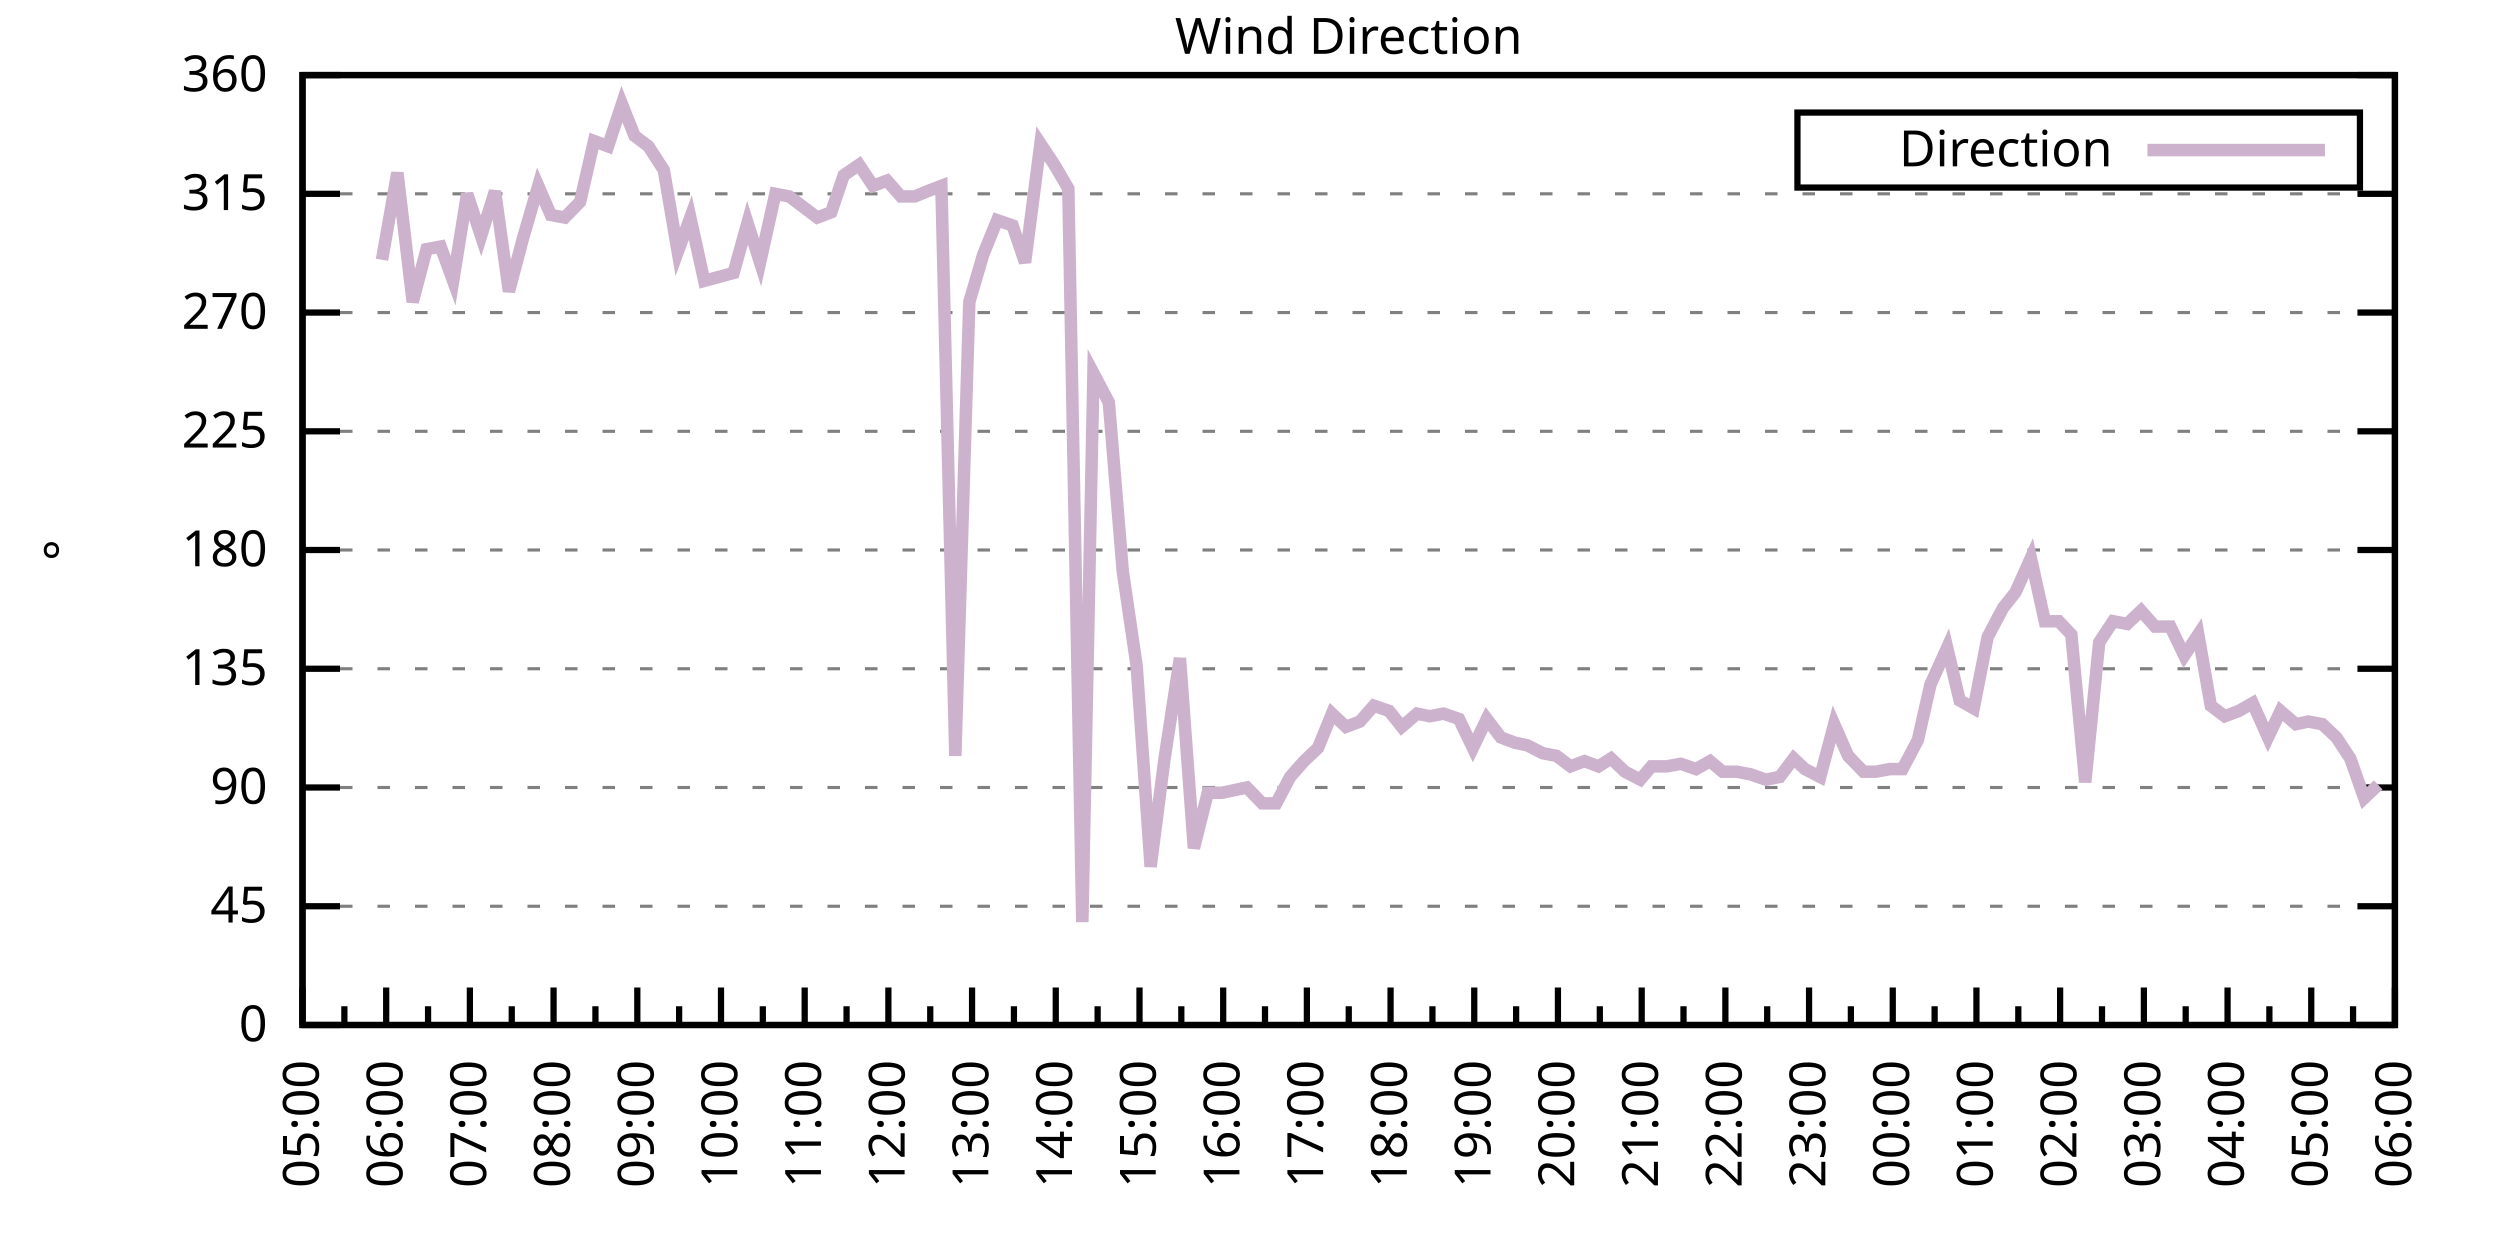
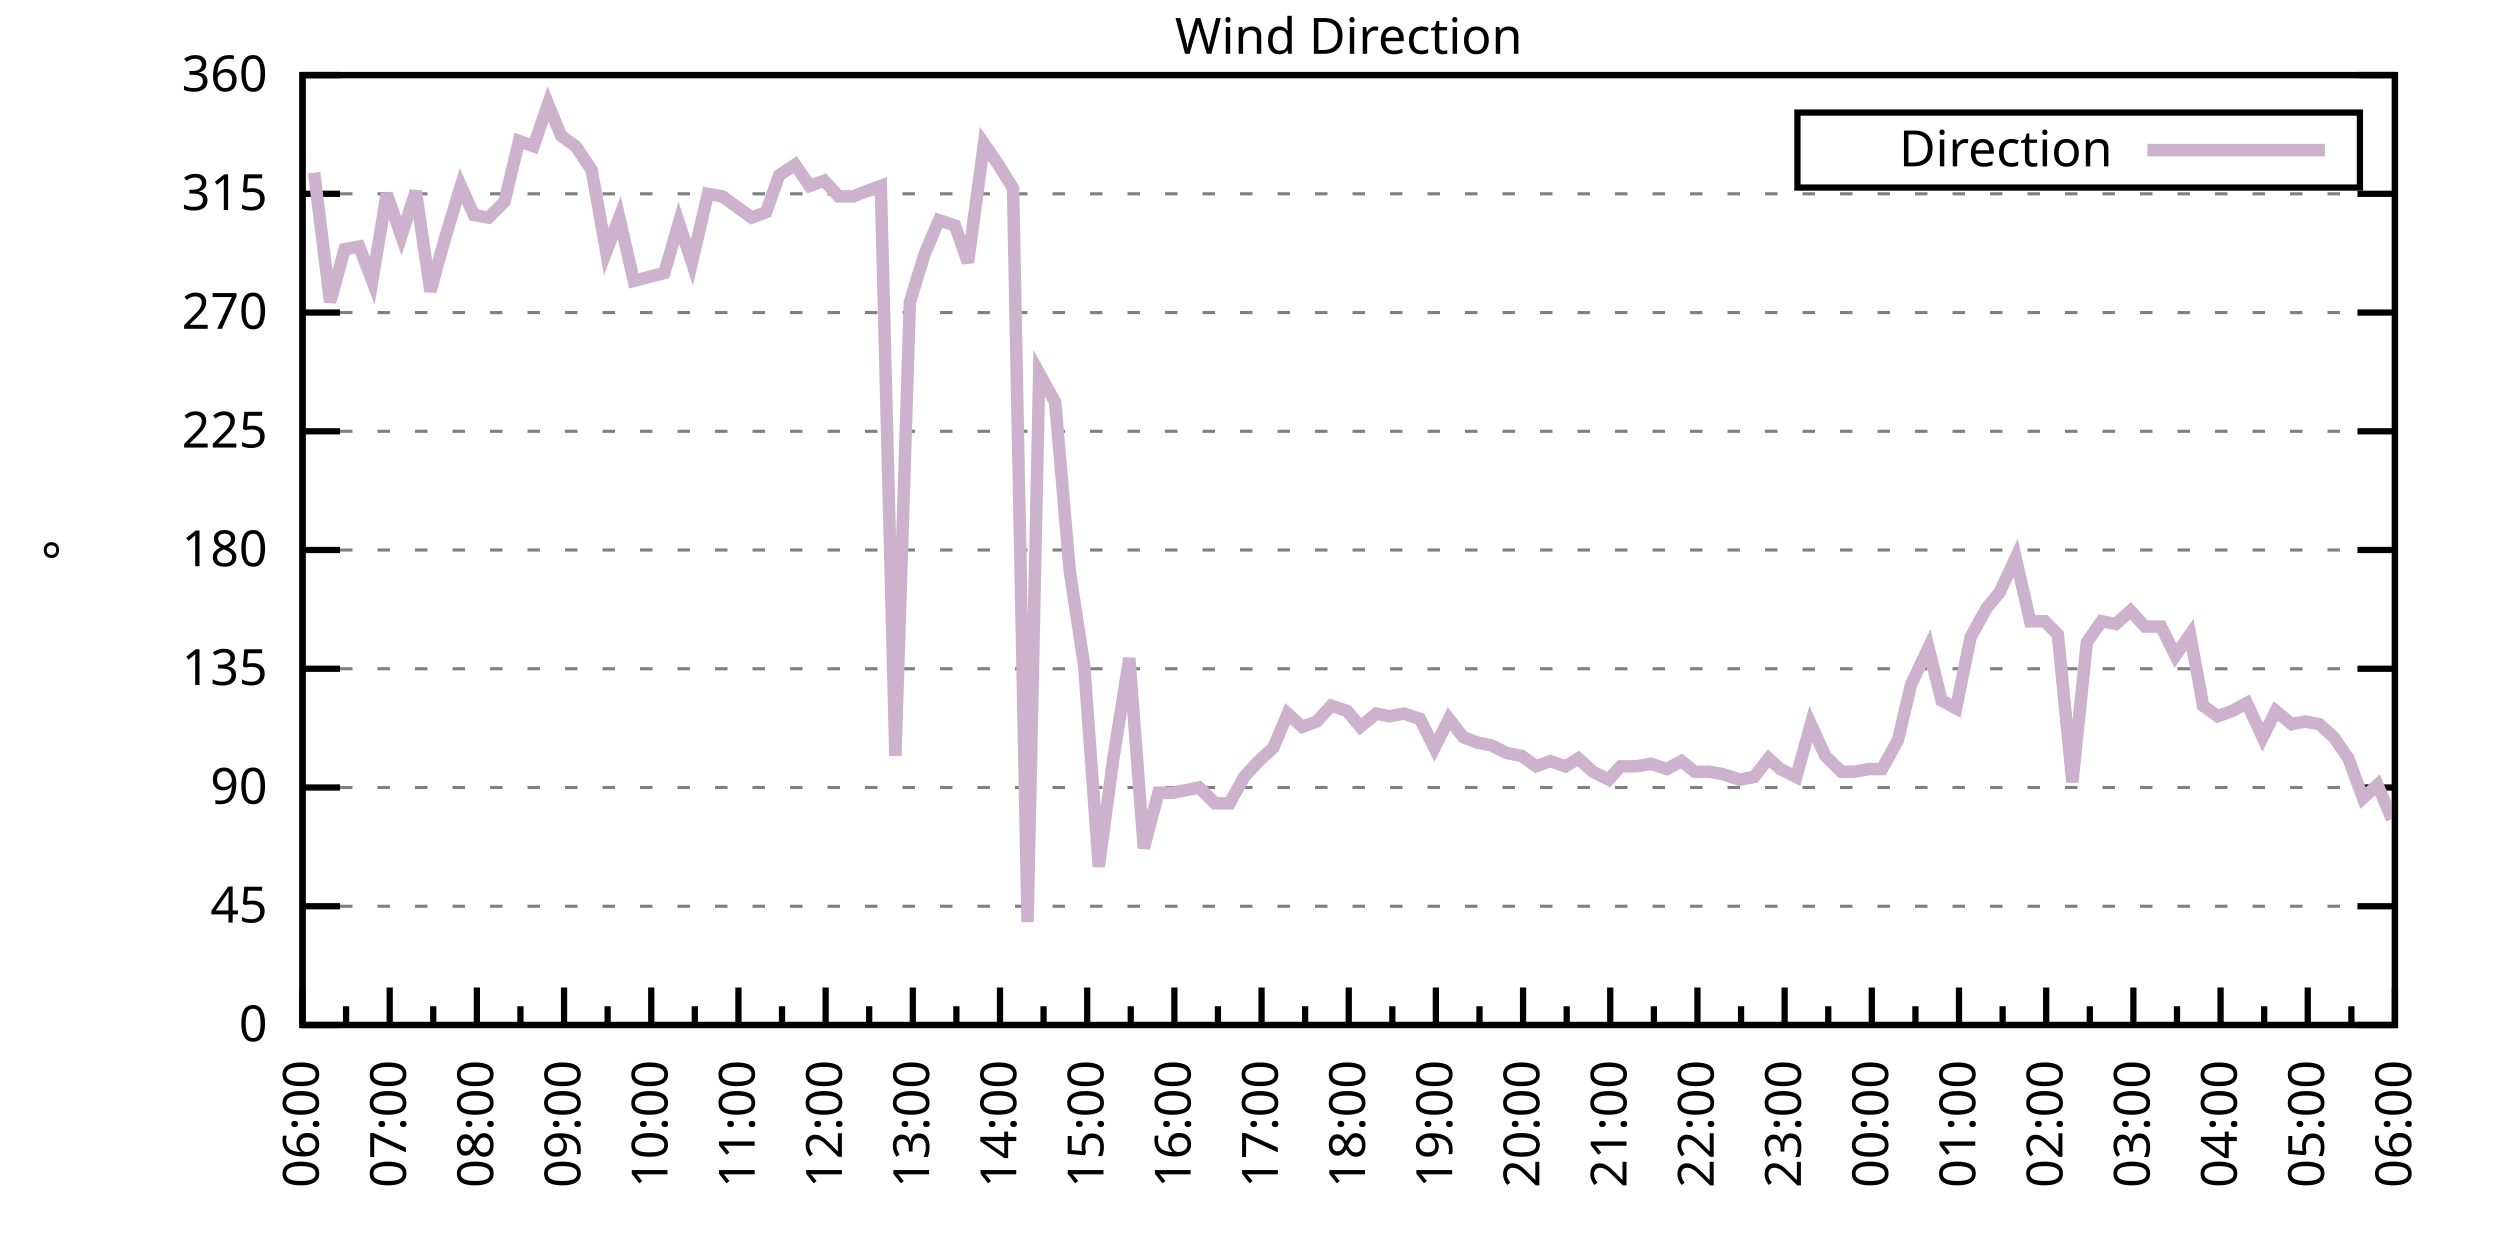
<svg xmlns="http://www.w3.org/2000/svg" xmlns:xlink="http://www.w3.org/1999/xlink" width="400" height="200" viewBox="0 0 400 200">
  <g id="gnuplot_canvas">
    <rect x="0" y="0" width="400" height="200" fill="none" />
    <defs>
      <circle id="gpDot" r="0.5" stroke-width="0.5" stroke="currentColor" />
      <path id="gpPt0" stroke-width="0.333" stroke="currentColor" d="M-1,0 h2 M0,-1 v2" />
      <path id="gpPt1" stroke-width="0.333" stroke="currentColor" d="M-1,-1 L1,1 M1,-1 L-1,1" />
      <path id="gpPt2" stroke-width="0.333" stroke="currentColor" d="M-1,0 L1,0 M0,-1 L0,1 M-1,-1 L1,1 M-1,1 L1,-1" />
      <rect id="gpPt3" stroke-width="0.333" stroke="currentColor" x="-1" y="-1" width="2" height="2" />
      <rect id="gpPt4" stroke-width="0.333" stroke="currentColor" fill="currentColor" x="-1" y="-1" width="2" height="2" />
      <circle id="gpPt5" stroke-width="0.333" stroke="currentColor" cx="0" cy="0" r="1" />
      <use xlink:href="#gpPt5" id="gpPt6" fill="currentColor" stroke="none" />
      <path id="gpPt7" stroke-width="0.333" stroke="currentColor" d="M0,-1.33 L-1.33,0.67 L1.33,0.67 z" />
      <use xlink:href="#gpPt7" id="gpPt8" fill="currentColor" stroke="none" />
      <use xlink:href="#gpPt7" id="gpPt9" stroke="currentColor" transform="rotate(180)" />
      <use xlink:href="#gpPt9" id="gpPt10" fill="currentColor" stroke="none" />
      <use xlink:href="#gpPt3" id="gpPt11" stroke="currentColor" transform="rotate(45)" />
      <use xlink:href="#gpPt11" id="gpPt12" fill="currentColor" stroke="none" />
      <path id="gpPt13" stroke-width="0.333" stroke="currentColor" d="M0,1.330 L1.265,0.411 L0.782,-1.067 L-0.782,-1.076 L-1.265,0.411 z" />
      <use xlink:href="#gpPt13" id="gpPt14" fill="currentColor" stroke="none" />
      <filter id="textbox" filterUnits="objectBoundingBox" x="0" y="0" height="1" width="1">
        <feFlood flood-color="white" flood-opacity="1" result="bgnd" />
        <feComposite in="SourceGraphic" in2="bgnd" operator="atop" />
      </filter>
      <filter id="greybox" filterUnits="objectBoundingBox" x="0" y="0" height="1" width="1">
        <feFlood flood-color="lightgrey" flood-opacity="1" result="grey" />
        <feComposite in="SourceGraphic" in2="grey" operator="atop" />
      </filter>
    </defs>
    <g fill="none" color="white" stroke="currentColor" stroke-width="1.00" stroke-linecap="butt" stroke-linejoin="miter">
</g>
    <g fill="none" color="black" stroke="currentColor" stroke-width="1.00" stroke-linecap="butt" stroke-linejoin="miter">
      <g stroke="none" shape-rendering="crispEdges">
        <polygon fill="rgb(255, 255, 255)" points="48.40,164.00 383.18,164.00 383.18,12.02 48.40,12.02 " />
      </g>
    </g>
    <g fill="none" color="black" stroke="currentColor" stroke-width="1.00" stroke-linecap="butt" stroke-linejoin="miter">
</g>
    <g fill="none" color="black" stroke="black" stroke-width="0.50" stroke-linecap="butt" stroke-linejoin="miter">
</g>
    <g fill="none" color="gray" stroke="currentColor" stroke-width="0.50" stroke-linecap="butt" stroke-linejoin="miter">
      <path stroke="gray" stroke-dasharray="2,4" class="gridline" d="M48.40,164.00 L383.19,164.00  " />
    </g>
    <g fill="none" color="gray" stroke="gray" stroke-width="1.00" stroke-linecap="butt" stroke-linejoin="miter">
</g>
    <g fill="none" color="black" stroke="currentColor" stroke-width="1.00" stroke-linecap="butt" stroke-linejoin="miter">
      <path stroke="black" d="M48.40,164.00 L54.40,164.00 M383.19,164.00 L377.19,164.00  " />
      <g transform="translate(42.80,166.60)" stroke="none" fill="black" font-family="Sans" font-size="8.00" text-anchor="end">
        <text>
          <tspan font-family="Sans"> 0</tspan>
        </text>
      </g>
    </g>
    <g fill="none" color="black" stroke="currentColor" stroke-width="1.00" stroke-linecap="butt" stroke-linejoin="miter">
</g>
    <g fill="none" color="black" stroke="black" stroke-width="0.50" stroke-linecap="butt" stroke-linejoin="miter">
</g>
    <g fill="none" color="gray" stroke="currentColor" stroke-width="0.50" stroke-linecap="butt" stroke-linejoin="miter">
      <path stroke="gray" stroke-dasharray="2,4" class="gridline" d="M48.40,145.00 L383.19,145.00  " />
    </g>
    <g fill="none" color="gray" stroke="gray" stroke-width="1.00" stroke-linecap="butt" stroke-linejoin="miter">
</g>
    <g fill="none" color="black" stroke="currentColor" stroke-width="1.00" stroke-linecap="butt" stroke-linejoin="miter">
      <path stroke="black" d="M48.40,145.00 L54.40,145.00 M383.19,145.00 L377.19,145.00  " />
      <g transform="translate(42.80,147.60)" stroke="none" fill="black" font-family="Sans" font-size="8.00" text-anchor="end">
        <text>
          <tspan font-family="Sans"> 45</tspan>
        </text>
      </g>
    </g>
    <g fill="none" color="black" stroke="currentColor" stroke-width="1.00" stroke-linecap="butt" stroke-linejoin="miter">
</g>
    <g fill="none" color="black" stroke="black" stroke-width="0.50" stroke-linecap="butt" stroke-linejoin="miter">
</g>
    <g fill="none" color="gray" stroke="currentColor" stroke-width="0.50" stroke-linecap="butt" stroke-linejoin="miter">
      <path stroke="gray" stroke-dasharray="2,4" class="gridline" d="M48.40,126.00 L383.19,126.00  " />
    </g>
    <g fill="none" color="gray" stroke="gray" stroke-width="1.00" stroke-linecap="butt" stroke-linejoin="miter">
</g>
    <g fill="none" color="black" stroke="currentColor" stroke-width="1.00" stroke-linecap="butt" stroke-linejoin="miter">
      <path stroke="black" d="M48.40,126.00 L54.40,126.00 M383.19,126.00 L377.19,126.00  " />
      <g transform="translate(42.80,128.60)" stroke="none" fill="black" font-family="Sans" font-size="8.00" text-anchor="end">
        <text>
          <tspan font-family="Sans"> 90</tspan>
        </text>
      </g>
    </g>
    <g fill="none" color="black" stroke="currentColor" stroke-width="1.00" stroke-linecap="butt" stroke-linejoin="miter">
</g>
    <g fill="none" color="black" stroke="black" stroke-width="0.50" stroke-linecap="butt" stroke-linejoin="miter">
</g>
    <g fill="none" color="gray" stroke="currentColor" stroke-width="0.50" stroke-linecap="butt" stroke-linejoin="miter">
      <path stroke="gray" stroke-dasharray="2,4" class="gridline" d="M48.40,107.00 L383.19,107.00  " />
    </g>
    <g fill="none" color="gray" stroke="gray" stroke-width="1.00" stroke-linecap="butt" stroke-linejoin="miter">
</g>
    <g fill="none" color="black" stroke="currentColor" stroke-width="1.00" stroke-linecap="butt" stroke-linejoin="miter">
      <path stroke="black" d="M48.40,107.00 L54.40,107.00 M383.19,107.00 L377.19,107.00  " />
      <g transform="translate(42.80,109.60)" stroke="none" fill="black" font-family="Sans" font-size="8.00" text-anchor="end">
        <text>
          <tspan font-family="Sans"> 135</tspan>
        </text>
      </g>
    </g>
    <g fill="none" color="black" stroke="currentColor" stroke-width="1.00" stroke-linecap="butt" stroke-linejoin="miter">
</g>
    <g fill="none" color="black" stroke="black" stroke-width="0.50" stroke-linecap="butt" stroke-linejoin="miter">
</g>
    <g fill="none" color="gray" stroke="currentColor" stroke-width="0.50" stroke-linecap="butt" stroke-linejoin="miter">
      <path stroke="gray" stroke-dasharray="2,4" class="gridline" d="M48.40,88.00 L383.19,88.00  " />
    </g>
    <g fill="none" color="gray" stroke="gray" stroke-width="1.00" stroke-linecap="butt" stroke-linejoin="miter">
</g>
    <g fill="none" color="black" stroke="currentColor" stroke-width="1.00" stroke-linecap="butt" stroke-linejoin="miter">
      <path stroke="black" d="M48.40,88.00 L54.40,88.00 M383.19,88.00 L377.19,88.00  " />
      <g transform="translate(42.80,90.60)" stroke="none" fill="black" font-family="Sans" font-size="8.00" text-anchor="end">
        <text>
          <tspan font-family="Sans"> 180</tspan>
        </text>
      </g>
    </g>
    <g fill="none" color="black" stroke="currentColor" stroke-width="1.00" stroke-linecap="butt" stroke-linejoin="miter">
</g>
    <g fill="none" color="black" stroke="black" stroke-width="0.50" stroke-linecap="butt" stroke-linejoin="miter">
</g>
    <g fill="none" color="gray" stroke="currentColor" stroke-width="0.50" stroke-linecap="butt" stroke-linejoin="miter">
      <path stroke="gray" stroke-dasharray="2,4" class="gridline" d="M48.40,69.01 L383.19,69.01  " />
    </g>
    <g fill="none" color="gray" stroke="gray" stroke-width="1.00" stroke-linecap="butt" stroke-linejoin="miter">
</g>
    <g fill="none" color="black" stroke="currentColor" stroke-width="1.00" stroke-linecap="butt" stroke-linejoin="miter">
      <path stroke="black" d="M48.40,69.01 L54.40,69.01 M383.19,69.01 L377.19,69.01  " />
      <g transform="translate(42.80,71.61)" stroke="none" fill="black" font-family="Sans" font-size="8.00" text-anchor="end">
        <text>
          <tspan font-family="Sans"> 225</tspan>
        </text>
      </g>
    </g>
    <g fill="none" color="black" stroke="currentColor" stroke-width="1.00" stroke-linecap="butt" stroke-linejoin="miter">
</g>
    <g fill="none" color="black" stroke="black" stroke-width="0.50" stroke-linecap="butt" stroke-linejoin="miter">
</g>
    <g fill="none" color="gray" stroke="currentColor" stroke-width="0.50" stroke-linecap="butt" stroke-linejoin="miter">
      <path stroke="gray" stroke-dasharray="2,4" class="gridline" d="M48.40,50.01 L383.19,50.01  " />
    </g>
    <g fill="none" color="gray" stroke="gray" stroke-width="1.00" stroke-linecap="butt" stroke-linejoin="miter">
</g>
    <g fill="none" color="black" stroke="currentColor" stroke-width="1.00" stroke-linecap="butt" stroke-linejoin="miter">
      <path stroke="black" d="M48.40,50.01 L54.40,50.01 M383.19,50.01 L377.19,50.01  " />
      <g transform="translate(42.80,52.61)" stroke="none" fill="black" font-family="Sans" font-size="8.00" text-anchor="end">
        <text>
          <tspan font-family="Sans"> 270</tspan>
        </text>
      </g>
    </g>
    <g fill="none" color="black" stroke="currentColor" stroke-width="1.00" stroke-linecap="butt" stroke-linejoin="miter">
</g>
    <g fill="none" color="black" stroke="black" stroke-width="0.50" stroke-linecap="butt" stroke-linejoin="miter">
</g>
    <g fill="none" color="gray" stroke="currentColor" stroke-width="0.50" stroke-linecap="butt" stroke-linejoin="miter">
      <path stroke="gray" stroke-dasharray="2,4" class="gridline" d="M48.40,31.01 L383.19,31.01  " />
    </g>
    <g fill="none" color="gray" stroke="gray" stroke-width="1.00" stroke-linecap="butt" stroke-linejoin="miter">
</g>
    <g fill="none" color="black" stroke="currentColor" stroke-width="1.00" stroke-linecap="butt" stroke-linejoin="miter">
      <path stroke="black" d="M48.40,31.01 L54.40,31.01 M383.19,31.01 L377.19,31.01  " />
      <g transform="translate(42.80,33.61)" stroke="none" fill="black" font-family="Sans" font-size="8.00" text-anchor="end">
        <text>
          <tspan font-family="Sans"> 315</tspan>
        </text>
      </g>
    </g>
    <g fill="none" color="black" stroke="currentColor" stroke-width="1.00" stroke-linecap="butt" stroke-linejoin="miter">
</g>
    <g fill="none" color="black" stroke="black" stroke-width="0.50" stroke-linecap="butt" stroke-linejoin="miter">
</g>
    <g fill="none" color="gray" stroke="currentColor" stroke-width="0.50" stroke-linecap="butt" stroke-linejoin="miter">
      <path stroke="gray" stroke-dasharray="2,4" class="gridline" d="M48.40,12.01 L383.19,12.01  " />
    </g>
    <g fill="none" color="gray" stroke="gray" stroke-width="1.00" stroke-linecap="butt" stroke-linejoin="miter">
</g>
    <g fill="none" color="black" stroke="currentColor" stroke-width="1.00" stroke-linecap="butt" stroke-linejoin="miter">
      <path stroke="black" d="M48.40,12.01 L54.40,12.01 M383.19,12.01 L377.19,12.01  " />
      <g transform="translate(42.80,14.61)" stroke="none" fill="black" font-family="Sans" font-size="8.00" text-anchor="end">
        <text>
          <tspan font-family="Sans"> 360</tspan>
        </text>
      </g>
    </g>
    <g fill="none" color="black" stroke="currentColor" stroke-width="1.00" stroke-linecap="butt" stroke-linejoin="miter">
      <path stroke="black" d="M48.40,164.00 L48.40,158.00  " />
      <g transform="translate(51.00,169.60) rotate(270)" stroke="none" fill="black" font-family="Sans" font-size="8.00" text-anchor="end">
        <text>
+           <tspan font-family="Sans">06:00</tspan>
+         </text>
+       </g>
+     </g>
+     <g fill="none" color="black" stroke="currentColor" stroke-width="1.00" stroke-linecap="butt" stroke-linejoin="miter">
+       <path stroke="black" d="M55.37,164.00 L55.37,161.00 M62.35,164.00 L62.35,158.00  " />
+       <g transform="translate(64.95,169.60) rotate(270)" stroke="none" fill="black" font-family="Sans" font-size="8.00" text-anchor="end">
+         <text>
+           <tspan font-family="Sans">07:00</tspan>
+         </text>
+       </g>
+     </g>
+     <g fill="none" color="black" stroke="currentColor" stroke-width="1.00" stroke-linecap="butt" stroke-linejoin="miter">
+       <path stroke="black" d="M69.32,164.00 L69.32,161.00 M76.30,164.00 L76.30,158.00  " />
+       <g transform="translate(78.90,169.60) rotate(270)" stroke="none" fill="black" font-family="Sans" font-size="8.00" text-anchor="end">
+         <text>
+           <tspan font-family="Sans">08:00</tspan>
+         </text>
+       </g>
+     </g>
+     <g fill="none" color="black" stroke="currentColor" stroke-width="1.00" stroke-linecap="butt" stroke-linejoin="miter">
+       <path stroke="black" d="M83.27,164.00 L83.27,161.00 M90.25,164.00 L90.25,158.00  " />
+       <g transform="translate(92.85,169.60) rotate(270)" stroke="none" fill="black" font-family="Sans" font-size="8.00" text-anchor="end">
+         <text>
+           <tspan font-family="Sans">09:00</tspan>
+         </text>
+       </g>
+     </g>
+     <g fill="none" color="black" stroke="currentColor" stroke-width="1.00" stroke-linecap="butt" stroke-linejoin="miter">
+       <path stroke="black" d="M97.22,164.00 L97.22,161.00 M104.20,164.00 L104.20,158.00  " />
+       <g transform="translate(106.80,169.60) rotate(270)" stroke="none" fill="black" font-family="Sans" font-size="8.00" text-anchor="end">
+         <text>
+           <tspan font-family="Sans">10:00</tspan>
+         </text>
+       </g>
+     </g>
+     <g fill="none" color="black" stroke="currentColor" stroke-width="1.00" stroke-linecap="butt" stroke-linejoin="miter">
+       <path stroke="black" d="M111.17,164.00 L111.17,161.00 M118.15,164.00 L118.15,158.00  " />
+       <g transform="translate(120.75,169.60) rotate(270)" stroke="none" fill="black" font-family="Sans" font-size="8.00" text-anchor="end">
+         <text>
+           <tspan font-family="Sans">11:00</tspan>
+         </text>
+       </g>
+     </g>
+     <g fill="none" color="black" stroke="currentColor" stroke-width="1.00" stroke-linecap="butt" stroke-linejoin="miter">
+       <path stroke="black" d="M125.12,164.00 L125.12,161.00 M132.10,164.00 L132.10,158.00  " />
+       <g transform="translate(134.70,169.60) rotate(270)" stroke="none" fill="black" font-family="Sans" font-size="8.00" text-anchor="end">
+         <text>
+           <tspan font-family="Sans">12:00</tspan>
+         </text>
+       </g>
+     </g>
+     <g fill="none" color="black" stroke="currentColor" stroke-width="1.00" stroke-linecap="butt" stroke-linejoin="miter">
+       <path stroke="black" d="M139.07,164.00 L139.07,161.00 M146.05,164.00 L146.05,158.00  " />
+       <g transform="translate(148.65,169.60) rotate(270)" stroke="none" fill="black" font-family="Sans" font-size="8.00" text-anchor="end">
+         <text>
+           <tspan font-family="Sans">13:00</tspan>
+         </text>
+       </g>
+     </g>
+     <g fill="none" color="black" stroke="currentColor" stroke-width="1.00" stroke-linecap="butt" stroke-linejoin="miter">
+       <path stroke="black" d="M153.02,164.00 L153.02,161.00 M160.00,164.00 L160.00,158.00  " />
+       <g transform="translate(162.60,169.60) rotate(270)" stroke="none" fill="black" font-family="Sans" font-size="8.00" text-anchor="end">
+         <text>
+           <tspan font-family="Sans">14:00</tspan>
+         </text>
+       </g>
+     </g>
+     <g fill="none" color="black" stroke="currentColor" stroke-width="1.00" stroke-linecap="butt" stroke-linejoin="miter">
+       <path stroke="black" d="M166.97,164.00 L166.97,161.00 M173.95,164.00 L173.95,158.00  " />
+       <g transform="translate(176.55,169.60) rotate(270)" stroke="none" fill="black" font-family="Sans" font-size="8.00" text-anchor="end">
+         <text>
+           <tspan font-family="Sans">15:00</tspan>
+         </text>
+       </g>
+     </g>
+     <g fill="none" color="black" stroke="currentColor" stroke-width="1.00" stroke-linecap="butt" stroke-linejoin="miter">
+       <path stroke="black" d="M180.92,164.00 L180.92,161.00 M187.90,164.00 L187.90,158.00  " />
+       <g transform="translate(190.50,169.60) rotate(270)" stroke="none" fill="black" font-family="Sans" font-size="8.00" text-anchor="end">
+         <text>
+           <tspan font-family="Sans">16:00</tspan>
+         </text>
+       </g>
+     </g>
+     <g fill="none" color="black" stroke="currentColor" stroke-width="1.00" stroke-linecap="butt" stroke-linejoin="miter">
+       <path stroke="black" d="M194.87,164.00 L194.87,161.00 M201.85,164.00 L201.85,158.00  " />
+       <g transform="translate(204.45,169.60) rotate(270)" stroke="none" fill="black" font-family="Sans" font-size="8.00" text-anchor="end">
+         <text>
+           <tspan font-family="Sans">17:00</tspan>
+         </text>
+       </g>
+     </g>
+     <g fill="none" color="black" stroke="currentColor" stroke-width="1.00" stroke-linecap="butt" stroke-linejoin="miter">
+       <path stroke="black" d="M208.82,164.00 L208.82,161.00 M215.80,164.00 L215.80,158.00  " />
+       <g transform="translate(218.40,169.60) rotate(270)" stroke="none" fill="black" font-family="Sans" font-size="8.00" text-anchor="end">
+         <text>
+           <tspan font-family="Sans">18:00</tspan>
+         </text>
+       </g>
+     </g>
+     <g fill="none" color="black" stroke="currentColor" stroke-width="1.00" stroke-linecap="butt" stroke-linejoin="miter">
+       <path stroke="black" d="M222.77,164.00 L222.77,161.00 M229.74,164.00 L229.74,158.00  " />
+       <g transform="translate(232.34,169.60) rotate(270)" stroke="none" fill="black" font-family="Sans" font-size="8.00" text-anchor="end">
+         <text>
+           <tspan font-family="Sans">19:00</tspan>
+         </text>
+       </g>
+     </g>
+     <g fill="none" color="black" stroke="currentColor" stroke-width="1.00" stroke-linecap="butt" stroke-linejoin="miter">
+       <path stroke="black" d="M236.72,164.00 L236.72,161.00 M243.69,164.00 L243.69,158.00  " />
+       <g transform="translate(246.29,169.60) rotate(270)" stroke="none" fill="black" font-family="Sans" font-size="8.00" text-anchor="end">
+         <text>
+           <tspan font-family="Sans">20:00</tspan>
+         </text>
+       </g>
+     </g>
+     <g fill="none" color="black" stroke="currentColor" stroke-width="1.00" stroke-linecap="butt" stroke-linejoin="miter">
+       <path stroke="black" d="M250.67,164.00 L250.67,161.00 M257.64,164.00 L257.64,158.00  " />
+       <g transform="translate(260.24,169.60) rotate(270)" stroke="none" fill="black" font-family="Sans" font-size="8.00" text-anchor="end">
+         <text>
+           <tspan font-family="Sans">21:00</tspan>
+         </text>
+       </g>
+     </g>
+     <g fill="none" color="black" stroke="currentColor" stroke-width="1.00" stroke-linecap="butt" stroke-linejoin="miter">
+       <path stroke="black" d="M264.62,164.00 L264.62,161.00 M271.59,164.00 L271.59,158.00  " />
+       <g transform="translate(274.19,169.60) rotate(270)" stroke="none" fill="black" font-family="Sans" font-size="8.00" text-anchor="end">
+         <text>
+           <tspan font-family="Sans">22:00</tspan>
+         </text>
+       </g>
+     </g>
+     <g fill="none" color="black" stroke="currentColor" stroke-width="1.00" stroke-linecap="butt" stroke-linejoin="miter">
+       <path stroke="black" d="M278.57,164.00 L278.57,161.00 M285.54,164.00 L285.54,158.00  " />
+       <g transform="translate(288.14,169.60) rotate(270)" stroke="none" fill="black" font-family="Sans" font-size="8.00" text-anchor="end">
+         <text>
+           <tspan font-family="Sans">23:00</tspan>
+         </text>
+       </g>
+     </g>
+     <g fill="none" color="black" stroke="currentColor" stroke-width="1.00" stroke-linecap="butt" stroke-linejoin="miter">
+       <path stroke="black" d="M292.52,164.00 L292.52,161.00 M299.49,164.00 L299.49,158.00  " />
+       <g transform="translate(302.09,169.60) rotate(270)" stroke="none" fill="black" font-family="Sans" font-size="8.00" text-anchor="end">
+         <text>
+           <tspan font-family="Sans">00:00</tspan>
+         </text>
+       </g>
+     </g>
+     <g fill="none" color="black" stroke="currentColor" stroke-width="1.00" stroke-linecap="butt" stroke-linejoin="miter">
+       <path stroke="black" d="M306.47,164.00 L306.47,161.00 M313.44,164.00 L313.44,158.00  " />
+       <g transform="translate(316.04,169.60) rotate(270)" stroke="none" fill="black" font-family="Sans" font-size="8.00" text-anchor="end">
+         <text>
+           <tspan font-family="Sans">01:00</tspan>
+         </text>
+       </g>
+     </g>
+     <g fill="none" color="black" stroke="currentColor" stroke-width="1.00" stroke-linecap="butt" stroke-linejoin="miter">
+       <path stroke="black" d="M320.42,164.00 L320.42,161.00 M327.39,164.00 L327.39,158.00  " />
+       <g transform="translate(329.99,169.60) rotate(270)" stroke="none" fill="black" font-family="Sans" font-size="8.00" text-anchor="end">
+         <text>
+           <tspan font-family="Sans">02:00</tspan>
+         </text>
+       </g>
+     </g>
+     <g fill="none" color="black" stroke="currentColor" stroke-width="1.00" stroke-linecap="butt" stroke-linejoin="miter">
+       <path stroke="black" d="M334.37,164.00 L334.37,161.00 M341.34,164.00 L341.34,158.00  " />
+       <g transform="translate(343.94,169.60) rotate(270)" stroke="none" fill="black" font-family="Sans" font-size="8.00" text-anchor="end">
+         <text>
+           <tspan font-family="Sans">03:00</tspan>
+         </text>
+       </g>
+     </g>
+     <g fill="none" color="black" stroke="currentColor" stroke-width="1.00" stroke-linecap="butt" stroke-linejoin="miter">
+       <path stroke="black" d="M348.32,164.00 L348.32,161.00 M355.29,164.00 L355.29,158.00  " />
+       <g transform="translate(357.89,169.60) rotate(270)" stroke="none" fill="black" font-family="Sans" font-size="8.00" text-anchor="end">
+         <text>
+           <tspan font-family="Sans">04:00</tspan>
+         </text>
+       </g>
+     </g>
+     <g fill="none" color="black" stroke="currentColor" stroke-width="1.00" stroke-linecap="butt" stroke-linejoin="miter">
+       <path stroke="black" d="M362.27,164.00 L362.27,161.00 M369.24,164.00 L369.24,158.00  " />
+       <g transform="translate(371.84,169.60) rotate(270)" stroke="none" fill="black" font-family="Sans" font-size="8.00" text-anchor="end">
+         <text>
          <tspan font-family="Sans">05:00</tspan>
        </text>
      </g>
    </g>
    <g fill="none" color="black" stroke="currentColor" stroke-width="1.00" stroke-linecap="butt" stroke-linejoin="miter">
-       <path stroke="black" d="M55.10,164.00 L55.10,161.00 M61.79,164.00 L61.79,158.00  " />
-       <g transform="translate(64.39,169.60) rotate(270)" stroke="none" fill="black" font-family="Sans" font-size="8.00" text-anchor="end">
-         <text>
-           <tspan font-family="Sans">06:00</tspan>
-         </text>
-       </g>
-     </g>
-     <g fill="none" color="black" stroke="currentColor" stroke-width="1.00" stroke-linecap="butt" stroke-linejoin="miter">
-       <path stroke="black" d="M68.49,164.00 L68.49,161.00 M75.18,164.00 L75.18,158.00  " />
-       <g transform="translate(77.78,169.60) rotate(270)" stroke="none" fill="black" font-family="Sans" font-size="8.00" text-anchor="end">
-         <text>
-           <tspan font-family="Sans">07:00</tspan>
-         </text>
-       </g>
-     </g>
-     <g fill="none" color="black" stroke="currentColor" stroke-width="1.00" stroke-linecap="butt" stroke-linejoin="miter">
-       <path stroke="black" d="M81.88,164.00 L81.88,161.00 M88.57,164.00 L88.57,158.00  " />
-       <g transform="translate(91.17,169.60) rotate(270)" stroke="none" fill="black" font-family="Sans" font-size="8.00" text-anchor="end">
-         <text>
-           <tspan font-family="Sans">08:00</tspan>
-         </text>
-       </g>
-     </g>
-     <g fill="none" color="black" stroke="currentColor" stroke-width="1.00" stroke-linecap="butt" stroke-linejoin="miter">
-       <path stroke="black" d="M95.27,164.00 L95.27,161.00 M101.97,164.00 L101.97,158.00  " />
-       <g transform="translate(104.57,169.60) rotate(270)" stroke="none" fill="black" font-family="Sans" font-size="8.00" text-anchor="end">
-         <text>
-           <tspan font-family="Sans">09:00</tspan>
-         </text>
-       </g>
-     </g>
-     <g fill="none" color="black" stroke="currentColor" stroke-width="1.00" stroke-linecap="butt" stroke-linejoin="miter">
-       <path stroke="black" d="M108.66,164.00 L108.66,161.00 M115.36,164.00 L115.36,158.00  " />
-       <g transform="translate(117.96,169.60) rotate(270)" stroke="none" fill="black" font-family="Sans" font-size="8.00" text-anchor="end">
-         <text>
-           <tspan font-family="Sans">10:00</tspan>
-         </text>
-       </g>
-     </g>
-     <g fill="none" color="black" stroke="currentColor" stroke-width="1.00" stroke-linecap="butt" stroke-linejoin="miter">
-       <path stroke="black" d="M122.05,164.00 L122.05,161.00 M128.75,164.00 L128.75,158.00  " />
-       <g transform="translate(131.35,169.60) rotate(270)" stroke="none" fill="black" font-family="Sans" font-size="8.00" text-anchor="end">
-         <text>
-           <tspan font-family="Sans">11:00</tspan>
-         </text>
-       </g>
-     </g>
-     <g fill="none" color="black" stroke="currentColor" stroke-width="1.00" stroke-linecap="butt" stroke-linejoin="miter">
-       <path stroke="black" d="M135.45,164.00 L135.45,161.00 M142.14,164.00 L142.14,158.00  " />
-       <g transform="translate(144.74,169.60) rotate(270)" stroke="none" fill="black" font-family="Sans" font-size="8.00" text-anchor="end">
-         <text>
-           <tspan font-family="Sans">12:00</tspan>
-         </text>
-       </g>
-     </g>
-     <g fill="none" color="black" stroke="currentColor" stroke-width="1.00" stroke-linecap="butt" stroke-linejoin="miter">
-       <path stroke="black" d="M148.84,164.00 L148.84,161.00 M155.53,164.00 L155.53,158.00  " />
-       <g transform="translate(158.13,169.60) rotate(270)" stroke="none" fill="black" font-family="Sans" font-size="8.00" text-anchor="end">
-         <text>
-           <tspan font-family="Sans">13:00</tspan>
-         </text>
-       </g>
-     </g>
-     <g fill="none" color="black" stroke="currentColor" stroke-width="1.00" stroke-linecap="butt" stroke-linejoin="miter">
-       <path stroke="black" d="M162.23,164.00 L162.23,161.00 M168.92,164.00 L168.92,158.00  " />
-       <g transform="translate(171.52,169.60) rotate(270)" stroke="none" fill="black" font-family="Sans" font-size="8.00" text-anchor="end">
-         <text>
-           <tspan font-family="Sans">14:00</tspan>
-         </text>
-       </g>
-     </g>
-     <g fill="none" color="black" stroke="currentColor" stroke-width="1.00" stroke-linecap="butt" stroke-linejoin="miter">
-       <path stroke="black" d="M175.62,164.00 L175.62,161.00 M182.32,164.00 L182.32,158.00  " />
-       <g transform="translate(184.92,169.60) rotate(270)" stroke="none" fill="black" font-family="Sans" font-size="8.00" text-anchor="end">
-         <text>
-           <tspan font-family="Sans">15:00</tspan>
-         </text>
-       </g>
-     </g>
-     <g fill="none" color="black" stroke="currentColor" stroke-width="1.00" stroke-linecap="butt" stroke-linejoin="miter">
-       <path stroke="black" d="M189.01,164.00 L189.01,161.00 M195.71,164.00 L195.71,158.00  " />
-       <g transform="translate(198.31,169.60) rotate(270)" stroke="none" fill="black" font-family="Sans" font-size="8.00" text-anchor="end">
-         <text>
-           <tspan font-family="Sans">16:00</tspan>
-         </text>
-       </g>
-     </g>
-     <g fill="none" color="black" stroke="currentColor" stroke-width="1.00" stroke-linecap="butt" stroke-linejoin="miter">
-       <path stroke="black" d="M202.40,164.00 L202.40,161.00 M209.10,164.00 L209.10,158.00  " />
-       <g transform="translate(211.70,169.60) rotate(270)" stroke="none" fill="black" font-family="Sans" font-size="8.00" text-anchor="end">
-         <text>
-           <tspan font-family="Sans">17:00</tspan>
-         </text>
-       </g>
-     </g>
-     <g fill="none" color="black" stroke="currentColor" stroke-width="1.00" stroke-linecap="butt" stroke-linejoin="miter">
-       <path stroke="black" d="M215.80,164.00 L215.80,161.00 M222.49,164.00 L222.49,158.00  " />
-       <g transform="translate(225.09,169.60) rotate(270)" stroke="none" fill="black" font-family="Sans" font-size="8.00" text-anchor="end">
-         <text>
-           <tspan font-family="Sans">18:00</tspan>
-         </text>
-       </g>
-     </g>
-     <g fill="none" color="black" stroke="currentColor" stroke-width="1.00" stroke-linecap="butt" stroke-linejoin="miter">
-       <path stroke="black" d="M229.19,164.00 L229.19,161.00 M235.88,164.00 L235.88,158.00  " />
-       <g transform="translate(238.48,169.60) rotate(270)" stroke="none" fill="black" font-family="Sans" font-size="8.00" text-anchor="end">
-         <text>
-           <tspan font-family="Sans">19:00</tspan>
-         </text>
-       </g>
-     </g>
-     <g fill="none" color="black" stroke="currentColor" stroke-width="1.00" stroke-linecap="butt" stroke-linejoin="miter">
-       <path stroke="black" d="M242.58,164.00 L242.58,161.00 M249.27,164.00 L249.27,158.00  " />
-       <g transform="translate(251.87,169.60) rotate(270)" stroke="none" fill="black" font-family="Sans" font-size="8.00" text-anchor="end">
-         <text>
-           <tspan font-family="Sans">20:00</tspan>
-         </text>
-       </g>
-     </g>
-     <g fill="none" color="black" stroke="currentColor" stroke-width="1.00" stroke-linecap="butt" stroke-linejoin="miter">
-       <path stroke="black" d="M255.97,164.00 L255.97,161.00 M262.67,164.00 L262.67,158.00  " />
-       <g transform="translate(265.27,169.60) rotate(270)" stroke="none" fill="black" font-family="Sans" font-size="8.00" text-anchor="end">
-         <text>
-           <tspan font-family="Sans">21:00</tspan>
-         </text>
-       </g>
-     </g>
-     <g fill="none" color="black" stroke="currentColor" stroke-width="1.00" stroke-linecap="butt" stroke-linejoin="miter">
-       <path stroke="black" d="M269.36,164.00 L269.36,161.00 M276.06,164.00 L276.06,158.00  " />
-       <g transform="translate(278.66,169.60) rotate(270)" stroke="none" fill="black" font-family="Sans" font-size="8.00" text-anchor="end">
-         <text>
-           <tspan font-family="Sans">22:00</tspan>
-         </text>
-       </g>
-     </g>
-     <g fill="none" color="black" stroke="currentColor" stroke-width="1.00" stroke-linecap="butt" stroke-linejoin="miter">
-       <path stroke="black" d="M282.75,164.00 L282.75,161.00 M289.45,164.00 L289.45,158.00  " />
-       <g transform="translate(292.05,169.60) rotate(270)" stroke="none" fill="black" font-family="Sans" font-size="8.00" text-anchor="end">
-         <text>
-           <tspan font-family="Sans">23:00</tspan>
-         </text>
-       </g>
-     </g>
-     <g fill="none" color="black" stroke="currentColor" stroke-width="1.00" stroke-linecap="butt" stroke-linejoin="miter">
-       <path stroke="black" d="M296.14,164.00 L296.14,161.00 M302.84,164.00 L302.84,158.00  " />
-       <g transform="translate(305.44,169.60) rotate(270)" stroke="none" fill="black" font-family="Sans" font-size="8.00" text-anchor="end">
-         <text>
-           <tspan font-family="Sans">00:00</tspan>
-         </text>
-       </g>
-     </g>
-     <g fill="none" color="black" stroke="currentColor" stroke-width="1.00" stroke-linecap="butt" stroke-linejoin="miter">
-       <path stroke="black" d="M309.54,164.00 L309.54,161.00 M316.23,164.00 L316.23,158.00  " />
-       <g transform="translate(318.83,169.60) rotate(270)" stroke="none" fill="black" font-family="Sans" font-size="8.00" text-anchor="end">
-         <text>
-           <tspan font-family="Sans">01:00</tspan>
-         </text>
-       </g>
-     </g>
-     <g fill="none" color="black" stroke="currentColor" stroke-width="1.00" stroke-linecap="butt" stroke-linejoin="miter">
-       <path stroke="black" d="M322.93,164.00 L322.93,161.00 M329.62,164.00 L329.62,158.00  " />
-       <g transform="translate(332.22,169.60) rotate(270)" stroke="none" fill="black" font-family="Sans" font-size="8.00" text-anchor="end">
-         <text>
-           <tspan font-family="Sans">02:00</tspan>
-         </text>
-       </g>
-     </g>
-     <g fill="none" color="black" stroke="currentColor" stroke-width="1.00" stroke-linecap="butt" stroke-linejoin="miter">
-       <path stroke="black" d="M336.32,164.00 L336.32,161.00 M343.02,164.00 L343.02,158.00  " />
-       <g transform="translate(345.62,169.60) rotate(270)" stroke="none" fill="black" font-family="Sans" font-size="8.00" text-anchor="end">
-         <text>
-           <tspan font-family="Sans">03:00</tspan>
-         </text>
-       </g>
-     </g>
-     <g fill="none" color="black" stroke="currentColor" stroke-width="1.00" stroke-linecap="butt" stroke-linejoin="miter">
-       <path stroke="black" d="M349.71,164.00 L349.71,161.00 M356.41,164.00 L356.41,158.00  " />
-       <g transform="translate(359.01,169.60) rotate(270)" stroke="none" fill="black" font-family="Sans" font-size="8.00" text-anchor="end">
-         <text>
-           <tspan font-family="Sans">04:00</tspan>
-         </text>
-       </g>
-     </g>
-     <g fill="none" color="black" stroke="currentColor" stroke-width="1.00" stroke-linecap="butt" stroke-linejoin="miter">
-       <path stroke="black" d="M363.10,164.00 L363.10,161.00 M369.80,164.00 L369.80,158.00  " />
-       <g transform="translate(372.40,169.60) rotate(270)" stroke="none" fill="black" font-family="Sans" font-size="8.00" text-anchor="end">
-         <text>
-           <tspan font-family="Sans">05:00</tspan>
-         </text>
-       </g>
-     </g>
-     <g fill="none" color="black" stroke="currentColor" stroke-width="1.00" stroke-linecap="butt" stroke-linejoin="miter">
-       <path stroke="black" d="M376.49,164.00 L376.49,161.00 M383.19,164.00 L383.19,158.00  " />
+       <path stroke="black" d="M376.22,164.00 L376.22,161.00 M383.19,164.00 L383.19,158.00  " />
      <g transform="translate(385.79,169.60) rotate(270)" stroke="none" fill="black" font-family="Sans" font-size="8.00" text-anchor="end">
        <text>
          <tspan font-family="Sans">06:00</tspan>
        </text>
      </g>
    </g>
    <g fill="none" color="black" stroke="currentColor" stroke-width="1.00" stroke-linecap="butt" stroke-linejoin="miter">
</g>
    <g fill="none" color="black" stroke="currentColor" stroke-width="1.00" stroke-linecap="butt" stroke-linejoin="miter">
      <path stroke="black" d="M48.40,12.01 L48.40,164.00 L383.19,164.00 L383.19,12.01 L48.40,12.01 Z  " />
    </g>
    <g fill="none" color="black" stroke="currentColor" stroke-width="1.00" stroke-linecap="butt" stroke-linejoin="miter">
      <g transform="translate(12.80,88.01) rotate(270)" stroke="none" fill="black" font-family="Sans" font-size="8.00" text-anchor="middle">
        <text>
          <tspan font-family="Sans">°</tspan>
        </text>
      </g>
    </g>
    <g fill="none" color="black" stroke="currentColor" stroke-width="1.00" stroke-linecap="butt" stroke-linejoin="miter">
</g>
    <g fill="none" color="black" stroke="currentColor" stroke-width="1.00" stroke-linecap="butt" stroke-linejoin="miter">
      <path stroke="black" d="M287.59,30.01 L287.59,18.01 L377.59,18.01 L377.59,30.01 L287.59,30.01 Z  " />
    </g>
    <g id="Wind_direction_plot_1">
      <g fill="none" color="white" stroke="black" stroke-width="2.00" stroke-linecap="butt" stroke-linejoin="miter">
</g>
      <g fill="none" color="black" stroke="currentColor" stroke-width="2.00" stroke-linecap="butt" stroke-linejoin="miter">
        <g transform="translate(337.99,26.61)" stroke="none" fill="black" font-family="Sans" font-size="8.00" text-anchor="end">
          <text>
            <tspan font-family="Sans">Direction</tspan>
          </text>
        </g>
      </g>
      <g fill="none" color="black" stroke="currentColor" stroke-width="2.00" stroke-linecap="butt" stroke-linejoin="miter">
-         <path stroke="rgb(204, 178, 204)" d="M343.59,24.01 L371.99,24.01 M61.12,41.56 L63.58,27.63 L66.03,48.32 L68.26,39.87 L70.50,39.45 L72.50,44.94   L74.74,31.01 L76.97,37.76 L79.20,30.59 L81.43,46.63 L83.66,38.19 L86.12,29.74 L88.13,34.39 L90.36,34.81   L92.82,32.28 L95.05,22.56 L97.28,23.41 L99.51,16.65 L101.52,21.72 L103.75,23.41 L106.21,27.21 L108.44,40.30   L110.45,34.81 L112.68,44.94 L117.37,43.67 L119.60,35.65 L121.61,41.99 L124.06,31.01 L126.29,31.43 L130.76,34.81   L132.99,33.96 L135.00,28.05 L137.45,26.36 L139.69,29.74 L141.92,28.90 L144.15,31.43 L146.38,31.43 L148.39,30.59   L150.62,29.74 L152.85,120.94 L155.09,48.32 L157.32,40.72 L159.55,35.23 L162.01,36.08 L164.01,41.99 L166.47,22.99   L168.70,26.36 L170.93,30.16 L173.17,147.53 L174.95,59.72 L177.41,64.36 L179.64,91.38 L181.87,106.58 L184.10,138.67   L186.33,121.36 L188.79,105.31 L191.02,135.71 L193.25,126.85 L195.48,126.85 L197.49,126.42 L199.50,126.00 L201.96,128.54   L204.19,128.54 L206.42,124.31 L208.65,121.78 L210.88,119.67 L213.12,114.18 L215.35,116.29 L217.58,115.45 L219.81,112.91   L222.27,113.76 L224.28,116.29 L226.73,114.18 L228.74,114.60 L230.97,114.18 L233.43,115.03 L235.66,119.67 L237.89,115.03   L240.12,117.98 L242.36,118.83 L244.36,119.25 L246.82,120.51 L249.05,120.94 L251.28,122.62 L253.51,121.78 L255.75,122.62   L257.76,121.36 L259.99,123.47 L262.44,124.74 L264.23,122.62 L266.68,122.62 L268.92,122.20 L271.37,123.05 L273.60,121.78   L275.61,123.47 L277.84,123.47 L280.07,123.89 L282.53,124.74 L284.76,124.31 L286.99,121.36 L288.78,123.05 L291.23,124.31   L293.47,115.87 L295.70,120.94 L298.15,123.47 L300.16,123.47 L302.39,123.05 L304.40,123.05 L306.86,118.40 L308.87,109.54   L311.54,103.63 L313.55,112.07 L315.79,113.34 L318.02,101.94 L320.47,97.29 L322.48,94.76 L324.94,89.27 L327.17,99.40   L329.40,99.40 L331.41,101.52 L333.64,125.16 L335.87,102.78 L338.10,99.40 L340.34,99.83 L342.57,97.72 L344.80,100.25   L347.26,100.25 L349.49,104.89 L351.72,101.52 L353.73,112.91 L355.96,114.60 L358.19,113.76 L360.42,112.49 L362.88,117.98   L364.89,113.76 L367.34,115.87 L369.35,115.45 L371.58,115.87 L373.82,117.98 L376.05,121.36 L378.28,127.69 L380.51,125.58    " />
+         <path stroke="rgb(204, 178, 204)" d="M343.59,24.01 L371.99,24.01 M50.26,27.63 L52.82,48.32 L55.14,39.87 L57.47,39.45 L59.56,44.94 L61.88,31.01   L64.21,37.76 L66.53,30.59 L68.86,46.63 L71.18,38.19 L73.74,29.74 L75.83,34.39 L78.16,34.81 L80.72,32.28   L83.04,22.56 L85.37,23.41 L87.69,16.65 L89.78,21.72 L92.11,23.41 L94.67,27.21 L96.99,40.30 L99.08,34.81   L101.41,44.94 L106.29,43.67 L108.62,35.65 L110.71,41.99 L113.27,31.01 L115.59,31.43 L120.24,34.81 L122.57,33.96   L124.66,28.05 L127.22,26.36 L129.54,29.74 L131.87,28.90 L134.19,31.43 L136.51,31.43 L138.61,30.59 L140.93,29.74   L143.26,120.94 L145.58,48.32 L147.91,40.72 L150.23,35.23 L152.79,36.08 L154.88,41.99 L157.44,22.99 L159.76,26.36   L162.09,30.16 L164.41,147.53 L166.27,59.72 L168.83,64.36 L171.16,91.38 L173.48,106.58 L175.81,138.67 L178.13,121.36   L180.69,105.31 L183.01,135.71 L185.34,126.85 L187.66,126.85 L189.76,126.42 L191.85,126.00 L194.41,128.54 L196.73,128.54   L199.06,124.31 L201.38,121.78 L203.71,119.67 L206.03,114.18 L208.36,116.29 L210.68,115.45 L213.01,112.91 L215.56,113.76   L217.65,116.29 L220.21,114.18 L222.30,114.60 L224.63,114.18 L227.19,115.03 L229.51,119.67 L231.84,115.03 L234.16,117.98   L236.49,118.83 L238.58,119.25 L241.14,120.51 L243.46,120.94 L245.79,122.62 L248.11,121.78 L250.44,122.62 L252.53,121.36   L254.85,123.47 L257.41,124.74 L259.27,122.62 L261.83,122.62 L264.15,122.20 L266.71,123.05 L269.04,121.78 L271.13,123.47   L273.45,123.47 L275.78,123.89 L278.34,124.74 L280.66,124.31 L282.99,121.36 L284.85,123.05 L287.40,124.31 L289.73,115.87   L292.05,120.94 L294.61,123.47 L296.70,123.47 L299.03,123.05 L301.12,123.05 L303.68,118.40 L305.77,109.54 L308.56,103.63   L310.65,112.07 L312.98,113.34 L315.30,101.94 L317.86,97.29 L319.95,94.76 L322.51,89.27 L324.83,99.40 L327.16,99.40   L329.25,101.52 L331.58,125.16 L333.90,102.78 L336.23,99.40 L338.55,99.83 L340.88,97.72 L343.20,100.25 L345.76,100.25   L348.08,104.89 L350.41,101.52 L352.50,112.91 L354.83,114.60 L357.15,113.76 L359.48,112.49 L362.03,117.98 L364.13,113.76   L366.68,115.87 L368.78,115.45 L371.10,115.87 L373.43,117.98 L375.75,121.36 L378.08,127.69 L380.40,125.58 L382.73,131.07    " />
      </g>
    </g>
    <g fill="none" color="black" stroke="currentColor" stroke-width="2.00" stroke-linecap="butt" stroke-linejoin="miter">
</g>
    <g fill="none" color="black" stroke="black" stroke-width="1.00" stroke-linecap="butt" stroke-linejoin="miter">
</g>
    <g fill="none" color="black" stroke="currentColor" stroke-width="1.00" stroke-linecap="butt" stroke-linejoin="miter">
      <path stroke="black" d="M48.40,12.01 L48.40,164.00 L383.19,164.00 L383.19,12.01 L48.40,12.01 Z  " />
    </g>
    <g fill="none" color="black" stroke="currentColor" stroke-width="1.00" stroke-linecap="butt" stroke-linejoin="miter">
      <g transform="translate(215.79,8.61)" stroke="none" fill="black" font-family="Sans" font-size="8.00" text-anchor="middle">
        <text>
          <tspan font-family="Sans">Wind Direction</tspan>
        </text>
      </g>
    </g>
    <g fill="none" color="black" stroke="currentColor" stroke-width="1.00" stroke-linecap="butt" stroke-linejoin="miter">
</g>
  </g>
</svg>
